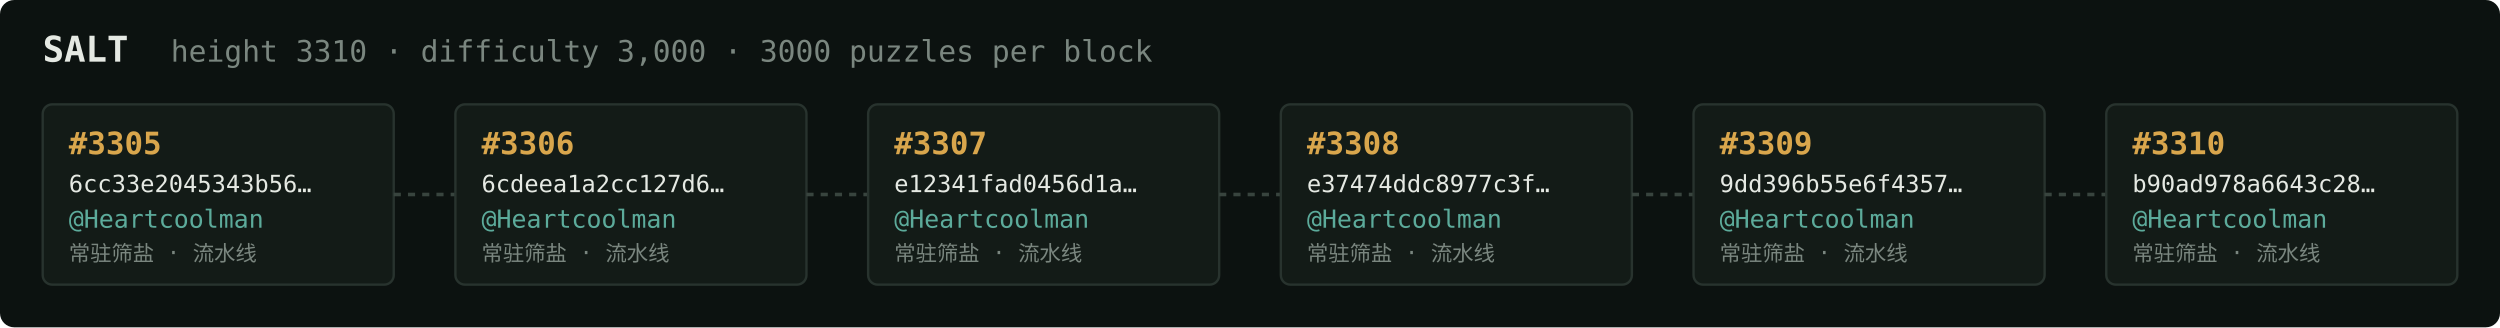
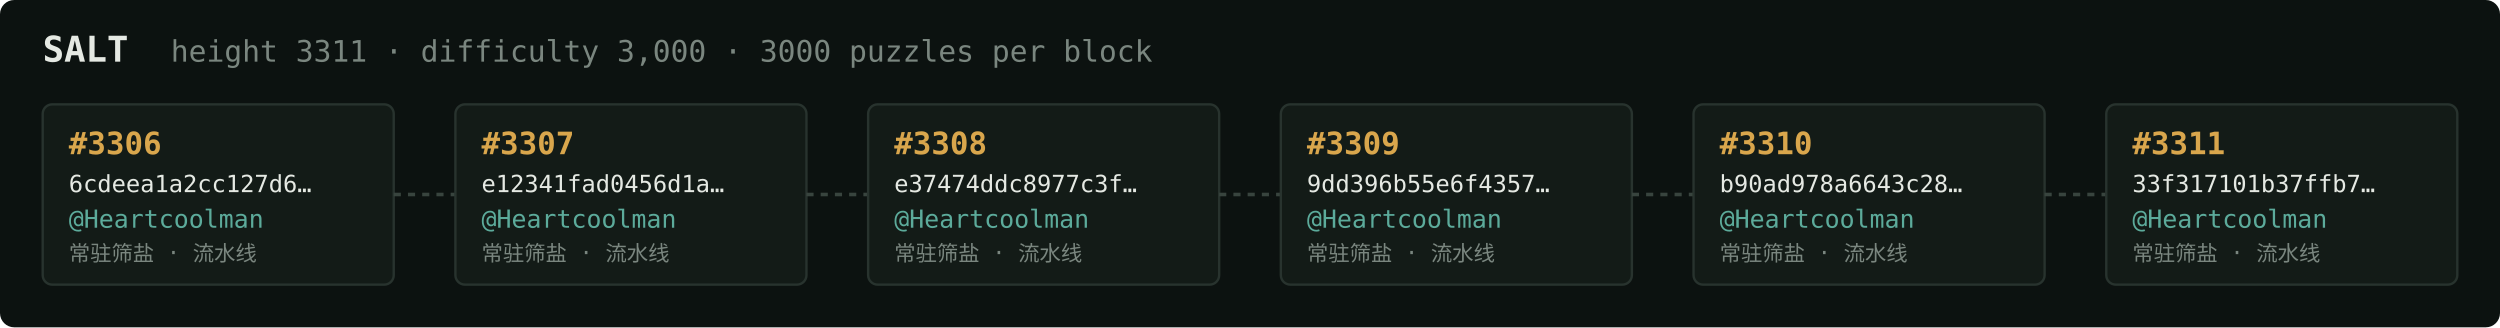
<svg xmlns="http://www.w3.org/2000/svg" width="1054" height="138" viewBox="0 0 1054 138" font-family="ui-monospace,SFMono-Regular,Menlo,monospace">
  <rect fill="#0c1210" width="1054" height="138" rx="6" />
  <text x="18" y="26" fill="#e5e9e3" font-size="15" font-weight="700">SALT</text>
-   <text x="72" y="26" fill="#7a867f" font-size="12.5">height 3310 · difficulty 3,000 · 3000 puzzles per block</text>
+   <text x="72" y="26" fill="#7a867f" font-size="12.5">height 3311 · difficulty 3,000 · 3000 puzzles per block</text>
  <rect x="18" y="44" width="148" height="76" rx="4" fill="#131b17" stroke="#28332e" stroke-width="1" />
-   <text x="29" y="65" fill="#d9a64c" font-size="13" font-weight="700">#3305</text>
-   <text x="29" y="81" fill="#e5e9e3" font-size="10">6cc33e2045343b56…</text>
+   <text x="29" y="65" fill="#d9a64c" font-size="13" font-weight="700">#3306</text>
+   <text x="29" y="81" fill="#e5e9e3" font-size="10">6cdeea1a2cc127d6…</text>
  <text x="29" y="96" fill="#5cab9b" font-size="10.5">@Heartcoolman</text>
  <text x="29" y="110" fill="#7a867f" font-size="9">常驻筛盐 · 流水线</text>
  <line x1="166" y1="82.0" x2="192" y2="82.0" stroke="#38443e" stroke-width="1.5" stroke-dasharray="3 3" />
  <rect x="192" y="44" width="148" height="76" rx="4" fill="#131b17" stroke="#28332e" stroke-width="1" />
-   <text x="203" y="65" fill="#d9a64c" font-size="13" font-weight="700">#3306</text>
-   <text x="203" y="81" fill="#e5e9e3" font-size="10">6cdeea1a2cc127d6…</text>
+   <text x="203" y="65" fill="#d9a64c" font-size="13" font-weight="700">#3307</text>
+   <text x="203" y="81" fill="#e5e9e3" font-size="10">e12341fad0456d1a…</text>
  <text x="203" y="96" fill="#5cab9b" font-size="10.5">@Heartcoolman</text>
  <text x="203" y="110" fill="#7a867f" font-size="9">常驻筛盐 · 流水线</text>
  <line x1="340" y1="82.0" x2="366" y2="82.0" stroke="#38443e" stroke-width="1.5" stroke-dasharray="3 3" />
  <rect x="366" y="44" width="148" height="76" rx="4" fill="#131b17" stroke="#28332e" stroke-width="1" />
-   <text x="377" y="65" fill="#d9a64c" font-size="13" font-weight="700">#3307</text>
-   <text x="377" y="81" fill="#e5e9e3" font-size="10">e12341fad0456d1a…</text>
+   <text x="377" y="65" fill="#d9a64c" font-size="13" font-weight="700">#3308</text>
+   <text x="377" y="81" fill="#e5e9e3" font-size="10">e37474ddc8977c3f…</text>
  <text x="377" y="96" fill="#5cab9b" font-size="10.5">@Heartcoolman</text>
  <text x="377" y="110" fill="#7a867f" font-size="9">常驻筛盐 · 流水线</text>
  <line x1="514" y1="82.0" x2="540" y2="82.0" stroke="#38443e" stroke-width="1.5" stroke-dasharray="3 3" />
  <rect x="540" y="44" width="148" height="76" rx="4" fill="#131b17" stroke="#28332e" stroke-width="1" />
-   <text x="551" y="65" fill="#d9a64c" font-size="13" font-weight="700">#3308</text>
-   <text x="551" y="81" fill="#e5e9e3" font-size="10">e37474ddc8977c3f…</text>
+   <text x="551" y="65" fill="#d9a64c" font-size="13" font-weight="700">#3309</text>
+   <text x="551" y="81" fill="#e5e9e3" font-size="10">9dd396b55e6f4357…</text>
  <text x="551" y="96" fill="#5cab9b" font-size="10.5">@Heartcoolman</text>
  <text x="551" y="110" fill="#7a867f" font-size="9">常驻筛盐 · 流水线</text>
  <line x1="688" y1="82.0" x2="714" y2="82.0" stroke="#38443e" stroke-width="1.5" stroke-dasharray="3 3" />
  <rect x="714" y="44" width="148" height="76" rx="4" fill="#131b17" stroke="#28332e" stroke-width="1" />
-   <text x="725" y="65" fill="#d9a64c" font-size="13" font-weight="700">#3309</text>
-   <text x="725" y="81" fill="#e5e9e3" font-size="10">9dd396b55e6f4357…</text>
+   <text x="725" y="65" fill="#d9a64c" font-size="13" font-weight="700">#3310</text>
+   <text x="725" y="81" fill="#e5e9e3" font-size="10">b90ad978a6643c28…</text>
  <text x="725" y="96" fill="#5cab9b" font-size="10.5">@Heartcoolman</text>
  <text x="725" y="110" fill="#7a867f" font-size="9">常驻筛盐 · 流水线</text>
  <line x1="862" y1="82.0" x2="888" y2="82.0" stroke="#38443e" stroke-width="1.5" stroke-dasharray="3 3" />
  <rect x="888" y="44" width="148" height="76" rx="4" fill="#131b17" stroke="#28332e" stroke-width="1" />
-   <text x="899" y="65" fill="#d9a64c" font-size="13" font-weight="700">#3310</text>
-   <text x="899" y="81" fill="#e5e9e3" font-size="10">b90ad978a6643c28…</text>
+   <text x="899" y="65" fill="#d9a64c" font-size="13" font-weight="700">#3311</text>
+   <text x="899" y="81" fill="#e5e9e3" font-size="10">33f317101b37ffb7…</text>
  <text x="899" y="96" fill="#5cab9b" font-size="10.5">@Heartcoolman</text>
  <text x="899" y="110" fill="#7a867f" font-size="9">常驻筛盐 · 流水线</text>
</svg>
